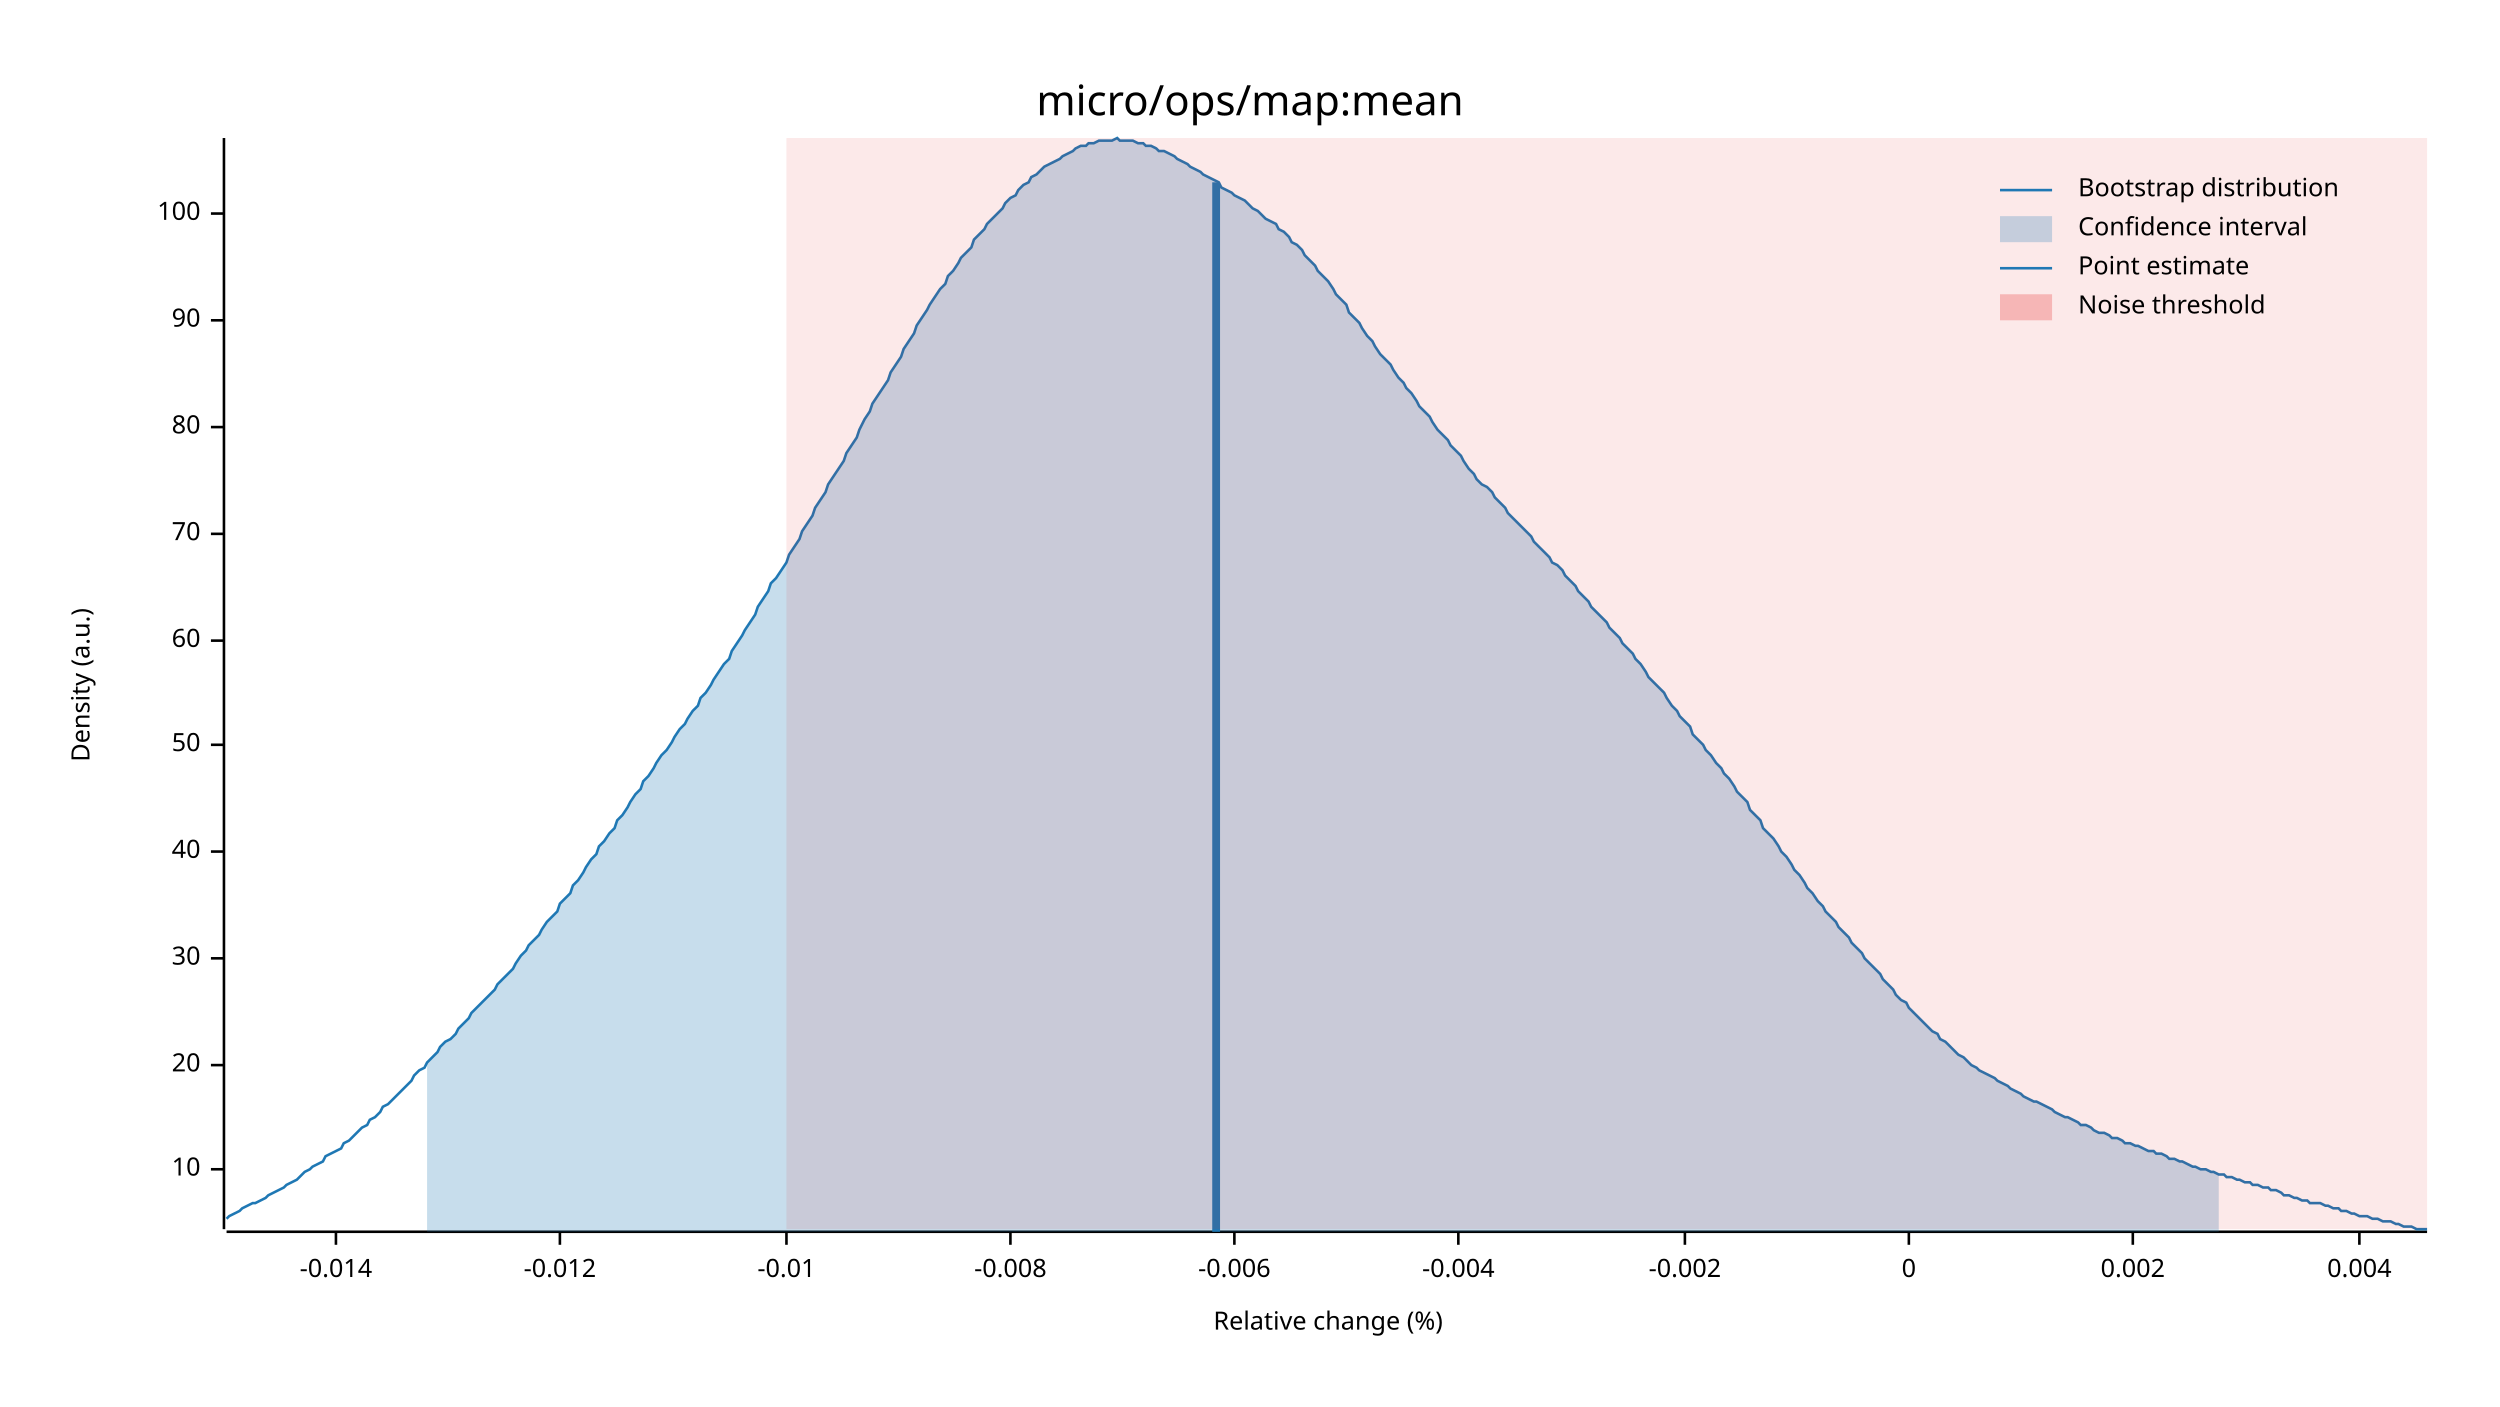
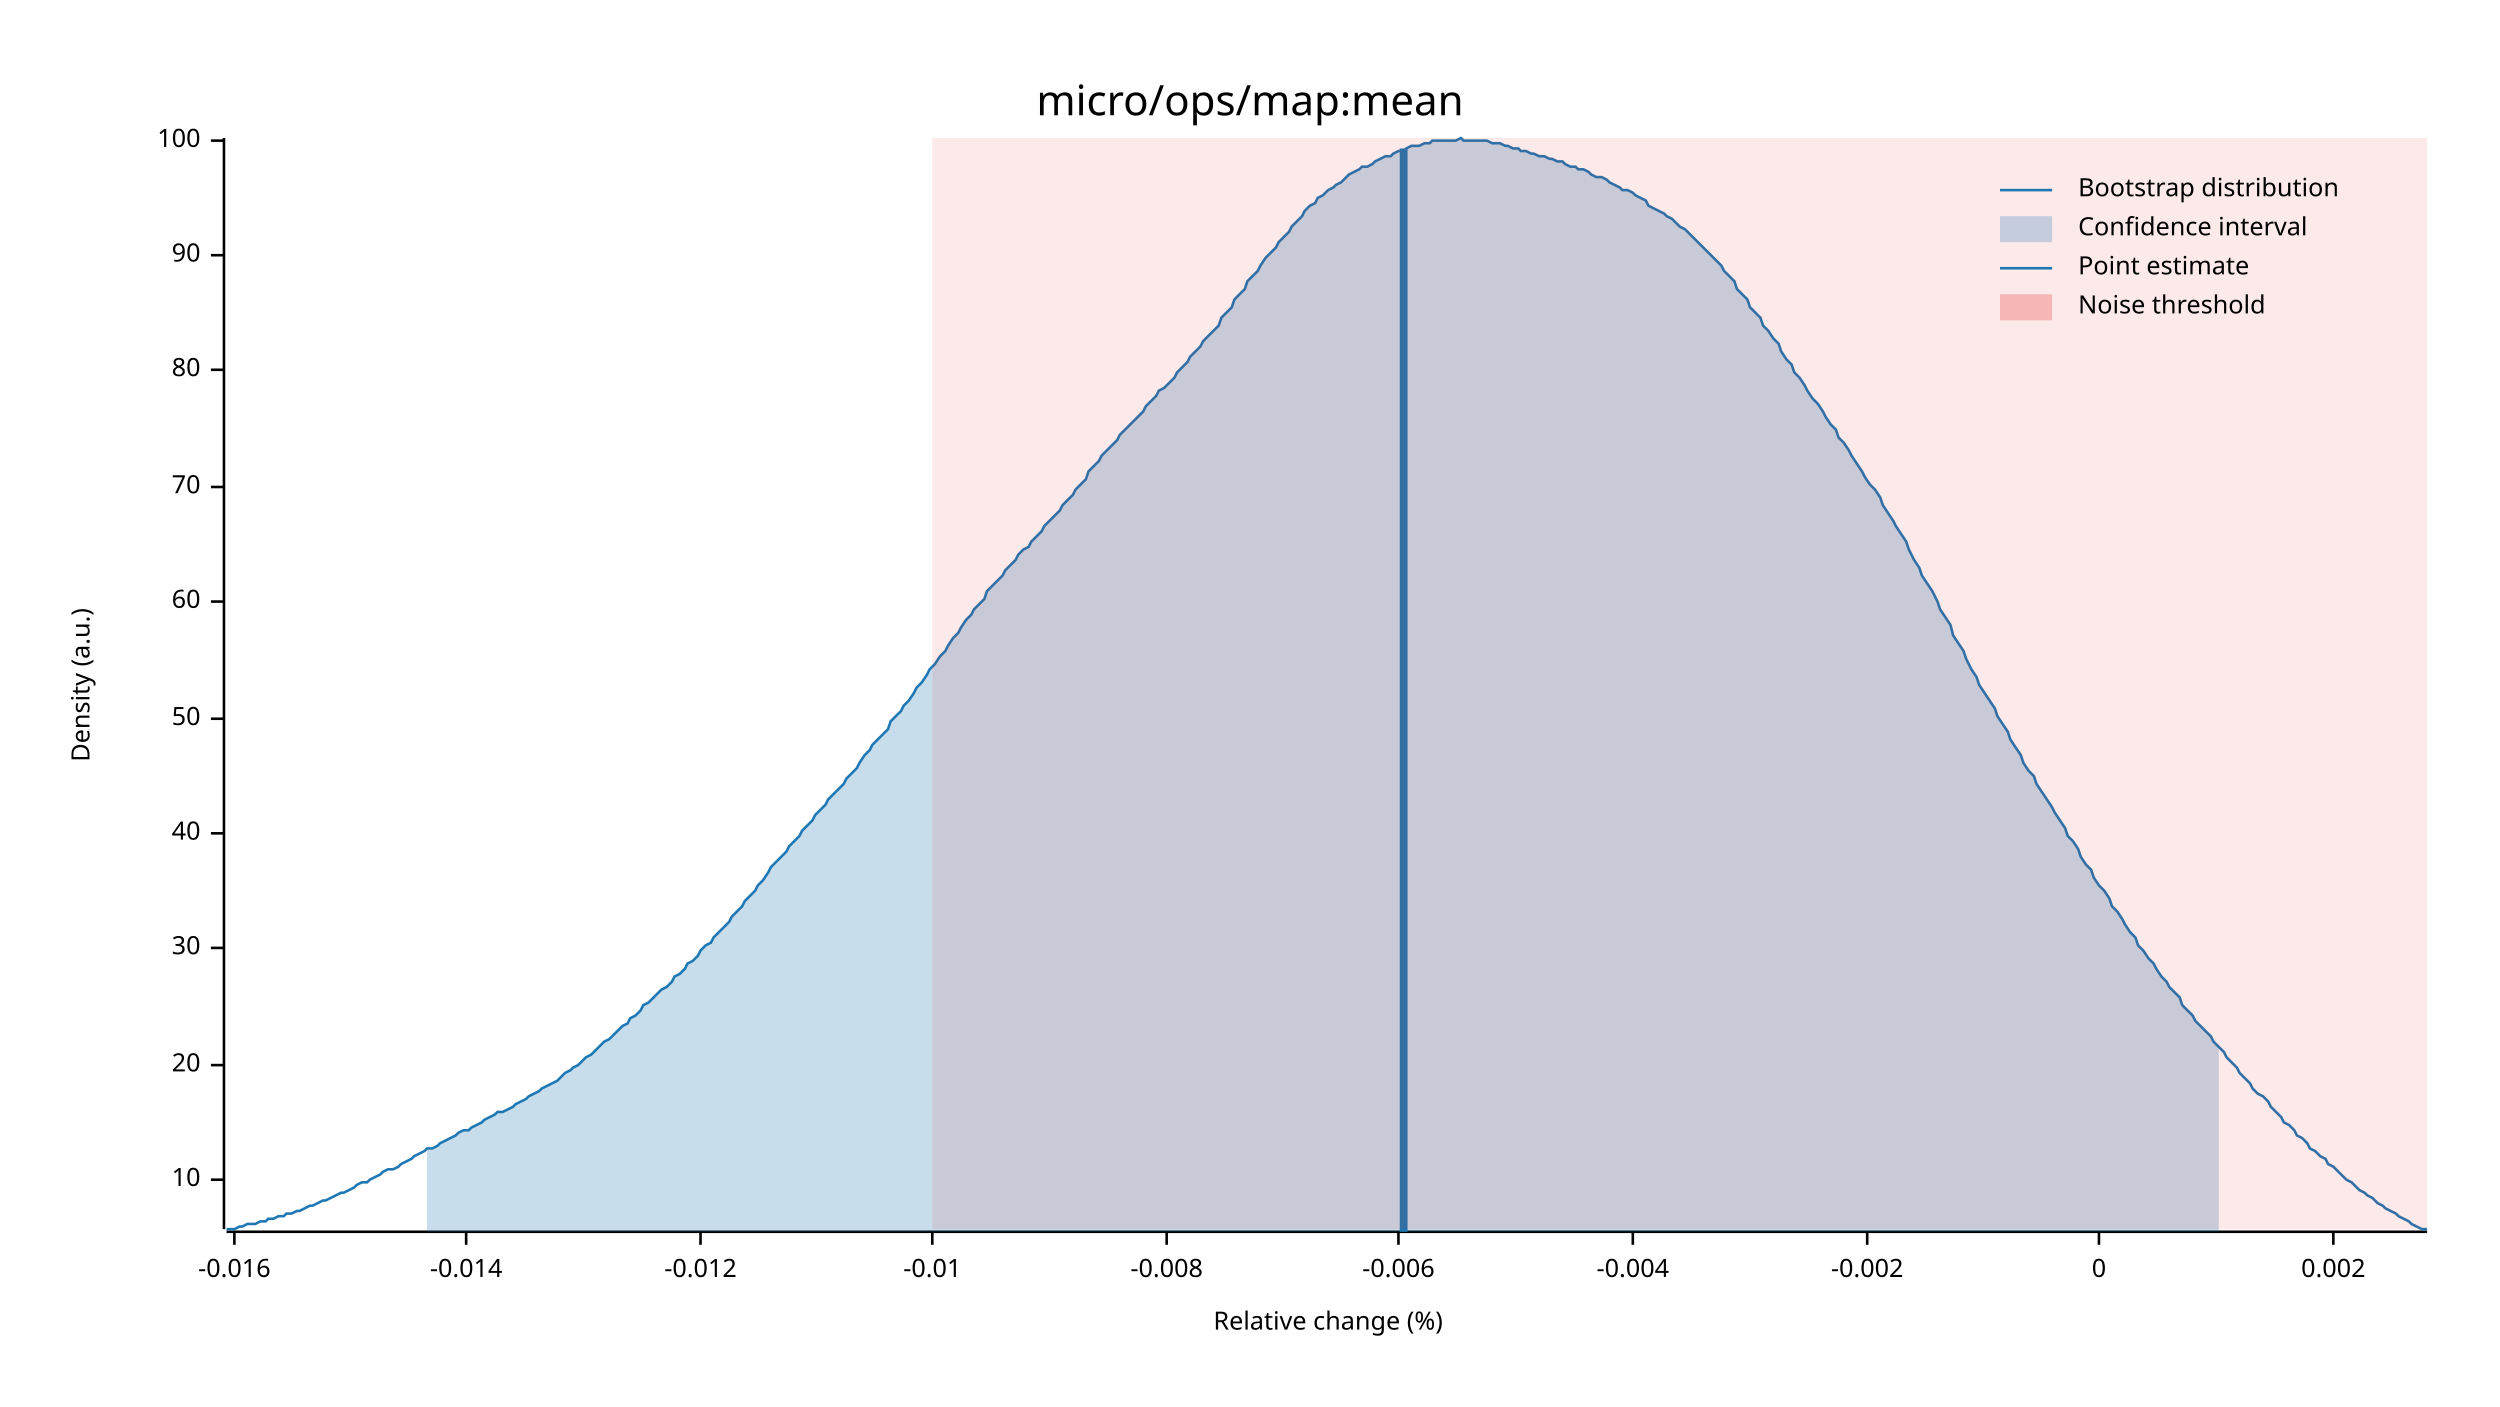
<svg xmlns="http://www.w3.org/2000/svg" width="960" height="540" viewBox="0 0 960 540">
  <text x="480" y="32" dy="0.76em" text-anchor="middle" font-family="sans-serif" font-size="16.129" opacity="1" fill="#000000">
micro/ops/map:mean
</text>
  <text x="27" y="263" dy="0.76em" text-anchor="middle" font-family="sans-serif" font-size="9.677" opacity="1" fill="#000000" transform="rotate(270, 27, 263)">
Density (a.u.)
</text>
  <text x="510" y="513" dy="-0.5ex" text-anchor="middle" font-family="sans-serif" font-size="9.677" opacity="1" fill="#000000">
Relative change (%)
</text>
  <polyline fill="none" opacity="1" stroke="#000000" stroke-width="1" points="86,53 86,472 " />
-   <text x="77" y="449" dy="0.5ex" text-anchor="end" font-family="sans-serif" font-size="9.677" opacity="1" fill="#000000">
+   <text x="77" y="453" dy="0.5ex" text-anchor="end" font-family="sans-serif" font-size="9.677" opacity="1" fill="#000000">
10
</text>
-   <polyline fill="none" opacity="1" stroke="#000000" stroke-width="1" points="81,449 86,449 " />
+   <polyline fill="none" opacity="1" stroke="#000000" stroke-width="1" points="81,453 86,453 " />
  <text x="77" y="409" dy="0.5ex" text-anchor="end" font-family="sans-serif" font-size="9.677" opacity="1" fill="#000000">
20
</text>
  <polyline fill="none" opacity="1" stroke="#000000" stroke-width="1" points="81,409 86,409 " />
-   <text x="77" y="368" dy="0.5ex" text-anchor="end" font-family="sans-serif" font-size="9.677" opacity="1" fill="#000000">
+   <text x="77" y="364" dy="0.5ex" text-anchor="end" font-family="sans-serif" font-size="9.677" opacity="1" fill="#000000">
30
</text>
-   <polyline fill="none" opacity="1" stroke="#000000" stroke-width="1" points="81,368 86,368 " />
-   <text x="77" y="327" dy="0.5ex" text-anchor="end" font-family="sans-serif" font-size="9.677" opacity="1" fill="#000000">
+   <polyline fill="none" opacity="1" stroke="#000000" stroke-width="1" points="81,364 86,364 " />
+   <text x="77" y="320" dy="0.5ex" text-anchor="end" font-family="sans-serif" font-size="9.677" opacity="1" fill="#000000">
40
</text>
-   <polyline fill="none" opacity="1" stroke="#000000" stroke-width="1" points="81,327 86,327 " />
-   <text x="77" y="286" dy="0.5ex" text-anchor="end" font-family="sans-serif" font-size="9.677" opacity="1" fill="#000000">
+   <polyline fill="none" opacity="1" stroke="#000000" stroke-width="1" points="81,320 86,320 " />
+   <text x="77" y="276" dy="0.5ex" text-anchor="end" font-family="sans-serif" font-size="9.677" opacity="1" fill="#000000">
50
</text>
-   <polyline fill="none" opacity="1" stroke="#000000" stroke-width="1" points="81,286 86,286 " />
-   <text x="77" y="246" dy="0.5ex" text-anchor="end" font-family="sans-serif" font-size="9.677" opacity="1" fill="#000000">
+   <polyline fill="none" opacity="1" stroke="#000000" stroke-width="1" points="81,276 86,276 " />
+   <text x="77" y="231" dy="0.5ex" text-anchor="end" font-family="sans-serif" font-size="9.677" opacity="1" fill="#000000">
60
</text>
-   <polyline fill="none" opacity="1" stroke="#000000" stroke-width="1" points="81,246 86,246 " />
-   <text x="77" y="205" dy="0.5ex" text-anchor="end" font-family="sans-serif" font-size="9.677" opacity="1" fill="#000000">
+   <polyline fill="none" opacity="1" stroke="#000000" stroke-width="1" points="81,231 86,231 " />
+   <text x="77" y="187" dy="0.5ex" text-anchor="end" font-family="sans-serif" font-size="9.677" opacity="1" fill="#000000">
70
</text>
-   <polyline fill="none" opacity="1" stroke="#000000" stroke-width="1" points="81,205 86,205 " />
-   <text x="77" y="164" dy="0.5ex" text-anchor="end" font-family="sans-serif" font-size="9.677" opacity="1" fill="#000000">
+   <polyline fill="none" opacity="1" stroke="#000000" stroke-width="1" points="81,187 86,187 " />
+   <text x="77" y="142" dy="0.5ex" text-anchor="end" font-family="sans-serif" font-size="9.677" opacity="1" fill="#000000">
80
</text>
-   <polyline fill="none" opacity="1" stroke="#000000" stroke-width="1" points="81,164 86,164 " />
-   <text x="77" y="123" dy="0.5ex" text-anchor="end" font-family="sans-serif" font-size="9.677" opacity="1" fill="#000000">
+   <polyline fill="none" opacity="1" stroke="#000000" stroke-width="1" points="81,142 86,142 " />
+   <text x="77" y="98" dy="0.5ex" text-anchor="end" font-family="sans-serif" font-size="9.677" opacity="1" fill="#000000">
90
</text>
-   <polyline fill="none" opacity="1" stroke="#000000" stroke-width="1" points="81,123 86,123 " />
-   <text x="77" y="82" dy="0.5ex" text-anchor="end" font-family="sans-serif" font-size="9.677" opacity="1" fill="#000000">
+   <polyline fill="none" opacity="1" stroke="#000000" stroke-width="1" points="81,98 86,98 " />
+   <text x="77" y="54" dy="0.5ex" text-anchor="end" font-family="sans-serif" font-size="9.677" opacity="1" fill="#000000">
100
</text>
-   <polyline fill="none" opacity="1" stroke="#000000" stroke-width="1" points="81,82 86,82 " />
+   <polyline fill="none" opacity="1" stroke="#000000" stroke-width="1" points="81,54 86,54 " />
  <polyline fill="none" opacity="1" stroke="#000000" stroke-width="1" points="87,473 932,473 " />
-   <text x="129" y="483" dy="0.76em" text-anchor="middle" font-family="sans-serif" font-size="9.677" opacity="1" fill="#000000">
+   <text x="90" y="483" dy="0.76em" text-anchor="middle" font-family="sans-serif" font-size="9.677" opacity="1" fill="#000000">
+ -0.016
+ </text>
+   <polyline fill="none" opacity="1" stroke="#000000" stroke-width="1" points="90,473 90,478 " />
+   <text x="179" y="483" dy="0.76em" text-anchor="middle" font-family="sans-serif" font-size="9.677" opacity="1" fill="#000000">
-0.014
</text>
-   <polyline fill="none" opacity="1" stroke="#000000" stroke-width="1" points="129,473 129,478 " />
-   <text x="215" y="483" dy="0.76em" text-anchor="middle" font-family="sans-serif" font-size="9.677" opacity="1" fill="#000000">
+   <polyline fill="none" opacity="1" stroke="#000000" stroke-width="1" points="179,473 179,478 " />
+   <text x="269" y="483" dy="0.76em" text-anchor="middle" font-family="sans-serif" font-size="9.677" opacity="1" fill="#000000">
-0.012
</text>
-   <polyline fill="none" opacity="1" stroke="#000000" stroke-width="1" points="215,473 215,478 " />
-   <text x="302" y="483" dy="0.76em" text-anchor="middle" font-family="sans-serif" font-size="9.677" opacity="1" fill="#000000">
+   <polyline fill="none" opacity="1" stroke="#000000" stroke-width="1" points="269,473 269,478 " />
+   <text x="358" y="483" dy="0.76em" text-anchor="middle" font-family="sans-serif" font-size="9.677" opacity="1" fill="#000000">
-0.01
</text>
-   <polyline fill="none" opacity="1" stroke="#000000" stroke-width="1" points="302,473 302,478 " />
-   <text x="388" y="483" dy="0.76em" text-anchor="middle" font-family="sans-serif" font-size="9.677" opacity="1" fill="#000000">
+   <polyline fill="none" opacity="1" stroke="#000000" stroke-width="1" points="358,473 358,478 " />
+   <text x="448" y="483" dy="0.76em" text-anchor="middle" font-family="sans-serif" font-size="9.677" opacity="1" fill="#000000">
-0.008
</text>
-   <polyline fill="none" opacity="1" stroke="#000000" stroke-width="1" points="388,473 388,478 " />
-   <text x="474" y="483" dy="0.76em" text-anchor="middle" font-family="sans-serif" font-size="9.677" opacity="1" fill="#000000">
+   <polyline fill="none" opacity="1" stroke="#000000" stroke-width="1" points="448,473 448,478 " />
+   <text x="537" y="483" dy="0.76em" text-anchor="middle" font-family="sans-serif" font-size="9.677" opacity="1" fill="#000000">
-0.006
</text>
-   <polyline fill="none" opacity="1" stroke="#000000" stroke-width="1" points="474,473 474,478 " />
-   <text x="560" y="483" dy="0.76em" text-anchor="middle" font-family="sans-serif" font-size="9.677" opacity="1" fill="#000000">
+   <polyline fill="none" opacity="1" stroke="#000000" stroke-width="1" points="537,473 537,478 " />
+   <text x="627" y="483" dy="0.76em" text-anchor="middle" font-family="sans-serif" font-size="9.677" opacity="1" fill="#000000">
-0.004
</text>
-   <polyline fill="none" opacity="1" stroke="#000000" stroke-width="1" points="560,473 560,478 " />
-   <text x="647" y="483" dy="0.76em" text-anchor="middle" font-family="sans-serif" font-size="9.677" opacity="1" fill="#000000">
+   <polyline fill="none" opacity="1" stroke="#000000" stroke-width="1" points="627,473 627,478 " />
+   <text x="717" y="483" dy="0.76em" text-anchor="middle" font-family="sans-serif" font-size="9.677" opacity="1" fill="#000000">
-0.002
</text>
-   <polyline fill="none" opacity="1" stroke="#000000" stroke-width="1" points="647,473 647,478 " />
-   <text x="733" y="483" dy="0.76em" text-anchor="middle" font-family="sans-serif" font-size="9.677" opacity="1" fill="#000000">
+   <polyline fill="none" opacity="1" stroke="#000000" stroke-width="1" points="717,473 717,478 " />
+   <text x="806" y="483" dy="0.76em" text-anchor="middle" font-family="sans-serif" font-size="9.677" opacity="1" fill="#000000">
0
</text>
-   <polyline fill="none" opacity="1" stroke="#000000" stroke-width="1" points="733,473 733,478 " />
-   <text x="819" y="483" dy="0.76em" text-anchor="middle" font-family="sans-serif" font-size="9.677" opacity="1" fill="#000000">
+   <polyline fill="none" opacity="1" stroke="#000000" stroke-width="1" points="806,473 806,478 " />
+   <text x="896" y="483" dy="0.76em" text-anchor="middle" font-family="sans-serif" font-size="9.677" opacity="1" fill="#000000">
0.002
</text>
-   <polyline fill="none" opacity="1" stroke="#000000" stroke-width="1" points="819,473 819,478 " />
-   <text x="906" y="483" dy="0.76em" text-anchor="middle" font-family="sans-serif" font-size="9.677" opacity="1" fill="#000000">
- 0.004
- </text>
-   <polyline fill="none" opacity="1" stroke="#000000" stroke-width="1" points="906,473 906,478 " />
-   <polyline fill="none" opacity="1" stroke="#1F78B4" stroke-width="1" points="87,468 88,467 90,466 92,465 93,464 95,463 97,462 98,462 100,461 102,460 103,459 105,458 107,457 109,456 110,455 112,454 114,453 115,452 117,450 119,449 120,448 122,447 124,446 125,444 127,443 129,442 131,441 132,439 134,438 136,436 137,435 139,433 141,432 142,430 144,429 146,427 147,425 149,424 151,422 153,420 154,419 156,417 158,415 159,413 161,411 163,410 164,408 166,406 168,404 169,402 171,400 173,399 175,397 176,395 178,393 180,391 181,389 183,387 185,385 186,384 188,382 190,380 191,378 193,376 195,374 197,372 198,370 200,367 202,365 203,363 205,361 207,359 208,357 210,354 212,352 214,350 215,347 217,345 219,343 220,340 222,338 224,335 225,333 227,330 229,328 230,325 232,323 234,320 236,318 237,315 239,313 241,310 242,308 244,305 246,303 247,300 249,298 251,295 252,293 254,290 256,288 258,285 259,283 261,280 263,278 264,276 266,273 268,271 269,268 271,266 273,263 274,261 276,258 278,255 280,253 281,250 283,247 285,244 286,242 288,239 290,236 291,233 293,230 295,227 296,224 298,222 300,219 302,216 303,213 305,210 307,207 308,204 310,201 312,198 313,195 315,192 317,189 318,186 320,183 322,180 324,177 325,174 327,171 329,168 330,165 332,161 334,158 335,155 337,152 339,149 341,146 342,143 344,140 346,137 347,134 349,131 351,128 352,125 354,122 356,119 357,117 359,114 361,111 363,109 364,106 366,104 368,101 369,99 371,97 373,95 374,92 376,90 378,88 379,86 381,84 383,82 385,80 386,78 388,76 390,75 391,73 393,71 395,70 396,68 398,67 400,65 401,64 403,63 405,62 407,61 408,60 410,59 412,58 413,57 415,56 417,56 418,55 420,55 422,54 423,54 425,54 427,54 429,53 430,54 432,54 434,54 435,54 437,55 439,55 440,56 442,56 444,57 445,58 447,58 449,59 451,60 452,61 454,62 456,63 457,64 459,65 461,66 462,67 464,68 466,69 468,70 469,72 471,73 473,74 474,75 476,76 478,77 479,78 481,80 483,81 484,82 486,84 488,85 490,86 491,88 493,89 495,91 496,93 498,94 500,96 501,98 503,100 505,102 506,104 508,106 510,108 512,111 513,113 515,115 517,117 518,120 520,122 522,124 523,126 525,129 527,131 528,133 530,136 532,138 534,140 535,142 537,145 539,147 540,149 542,151 544,154 545,156 547,158 549,160 550,162 552,165 554,167 556,169 557,171 559,173 561,175 562,177 564,180 566,182 567,184 569,186 571,187 573,189 574,191 576,193 578,195 579,197 581,199 583,201 584,202 586,204 588,206 589,208 591,210 593,212 595,214 596,216 598,217 600,219 601,221 603,223 605,225 606,227 608,229 610,231 611,233 613,235 615,237 617,239 618,241 620,243 622,245 623,247 625,249 627,251 628,253 630,255 632,258 633,260 635,262 637,264 639,266 640,268 642,271 644,273 645,275 647,277 649,279 650,282 652,284 654,286 655,288 657,290 659,293 661,295 662,297 664,299 666,302 667,304 669,306 671,308 672,311 674,313 676,315 677,318 679,320 681,322 683,325 684,327 686,329 688,332 689,334 691,336 693,339 694,341 696,343 698,346 700,348 701,350 703,352 705,354 706,356 708,358 710,360 711,362 713,364 715,366 716,368 718,370 720,372 722,374 723,376 725,378 727,380 728,382 730,384 732,385 733,387 735,389 737,391 738,392 740,394 742,396 744,397 745,399 747,400 749,402 750,403 752,405 754,406 755,407 757,409 759,410 760,411 762,412 764,413 766,414 767,415 769,416 771,417 772,418 774,419 776,420 777,421 779,422 781,423 782,423 784,424 786,425 788,426 789,427 791,428 793,429 794,429 796,430 798,431 799,432 801,432 803,433 804,434 806,435 808,435 810,436 811,437 813,437 815,438 816,439 818,439 820,440 821,440 823,441 825,442 827,442 828,443 830,443 832,444 833,445 835,445 837,446 838,446 840,447 842,448 843,448 845,449 847,449 849,450 850,450 852,451 854,451 855,452 857,452 859,453 860,453 862,454 864,454 865,455 867,455 869,456 871,456 872,457 874,457 876,458 877,459 879,459 881,460 882,460 884,461 886,461 887,462 889,462 891,462 893,463 894,463 896,464 898,464 899,465 901,465 903,466 904,466 906,467 908,467 909,467 911,468 913,468 915,469 916,469 918,469 920,470 921,470 923,471 925,471 926,471 928,472 930,472 932,472 " />
-   <polygon opacity="0.25" fill="#1F78B4" points="164,408 166,406 168,404 169,402 171,400 173,399 175,397 176,395 178,393 180,391 181,389 183,387 185,385 186,384 188,382 190,380 191,378 193,376 195,374 197,372 198,370 200,367 202,365 203,363 205,361 207,359 208,357 210,354 212,352 214,350 215,347 217,345 219,343 220,340 222,338 224,335 225,333 227,330 229,328 230,325 232,323 234,320 236,318 237,315 239,313 241,310 242,308 244,305 246,303 247,300 249,298 251,295 252,293 254,290 256,288 258,285 259,283 261,280 263,278 264,276 266,273 268,271 269,268 271,266 273,263 274,261 276,258 278,255 280,253 281,250 283,247 285,244 286,242 288,239 290,236 291,233 293,230 295,227 296,224 298,222 300,219 302,216 303,213 305,210 307,207 308,204 310,201 312,198 313,195 315,192 317,189 318,186 320,183 322,180 324,177 325,174 327,171 329,168 330,165 332,161 334,158 335,155 337,152 339,149 341,146 342,143 344,140 346,137 347,134 349,131 351,128 352,125 354,122 356,119 357,117 359,114 361,111 363,109 364,106 366,104 368,101 369,99 371,97 373,95 374,92 376,90 378,88 379,86 381,84 383,82 385,80 386,78 388,76 390,75 391,73 393,71 395,70 396,68 398,67 400,65 401,64 403,63 405,62 407,61 408,60 410,59 412,58 413,57 415,56 417,56 418,55 420,55 422,54 423,54 425,54 427,54 429,53 430,54 432,54 434,54 435,54 437,55 439,55 440,56 442,56 444,57 445,58 447,58 449,59 451,60 452,61 454,62 456,63 457,64 459,65 461,66 462,67 464,68 466,69 468,70 469,72 471,73 473,74 474,75 476,76 478,77 479,78 481,80 483,81 484,82 486,84 488,85 490,86 491,88 493,89 495,91 496,93 498,94 500,96 501,98 503,100 505,102 506,104 508,106 510,108 512,111 513,113 515,115 517,117 518,120 520,122 522,124 523,126 525,129 527,131 528,133 530,136 532,138 534,140 535,142 537,145 539,147 540,149 542,151 544,154 545,156 547,158 549,160 550,162 552,165 554,167 556,169 557,171 559,173 561,175 562,177 564,180 566,182 567,184 569,186 571,187 573,189 574,191 576,193 578,195 579,197 581,199 583,201 584,202 586,204 588,206 589,208 591,210 593,212 595,214 596,216 598,217 600,219 601,221 603,223 605,225 606,227 608,229 610,231 611,233 613,235 615,237 617,239 618,241 620,243 622,245 623,247 625,249 627,251 628,253 630,255 632,258 633,260 635,262 637,264 639,266 640,268 642,271 644,273 645,275 647,277 649,279 650,282 652,284 654,286 655,288 657,290 659,293 661,295 662,297 664,299 666,302 667,304 669,306 671,308 672,311 674,313 676,315 677,318 679,320 681,322 683,325 684,327 686,329 688,332 689,334 691,336 693,339 694,341 696,343 698,346 700,348 701,350 703,352 705,354 706,356 708,358 710,360 711,362 713,364 715,366 716,368 718,370 720,372 722,374 723,376 725,378 727,380 728,382 730,384 732,385 733,387 735,389 737,391 738,392 740,394 742,396 744,397 745,399 747,400 749,402 750,403 752,405 754,406 755,407 757,409 759,410 760,411 762,412 764,413 766,414 767,415 769,416 771,417 772,418 774,419 776,420 777,421 779,422 781,423 782,423 784,424 786,425 788,426 789,427 791,428 793,429 794,429 796,430 798,431 799,432 801,432 803,433 804,434 806,435 808,435 810,436 811,437 813,437 815,438 816,439 818,439 820,440 821,440 823,441 825,442 827,442 828,443 830,443 832,444 833,445 835,445 837,446 838,446 840,447 842,448 843,448 845,449 847,449 849,450 850,450 852,451 852,473 164,473 " />
-   <polyline fill="none" opacity="1" stroke="#1F78B4" stroke-width="3" points="467,473 467,70 " />
-   <rect x="302" y="53" width="630" height="419" opacity="0.1" fill="#E31A1C" stroke="none" />
+   <polyline fill="none" opacity="1" stroke="#000000" stroke-width="1" points="896,473 896,478 " />
+   <polyline fill="none" opacity="1" stroke="#1F78B4" stroke-width="1" points="87,472 88,472 90,472 92,471 93,471 95,470 97,470 98,470 100,469 102,469 103,468 105,468 107,467 109,467 110,466 112,466 114,465 115,465 117,464 119,463 120,463 122,462 124,461 125,461 127,460 129,459 131,458 132,458 134,457 136,456 137,455 139,454 141,454 142,453 144,452 146,451 147,450 149,449 151,449 153,448 154,447 156,446 158,445 159,444 161,443 163,442 164,441 166,441 168,440 169,439 171,438 173,437 175,436 176,435 178,434 180,434 181,433 183,432 185,431 186,430 188,429 190,428 191,427 193,427 195,426 197,425 198,424 200,423 202,422 203,421 205,420 207,419 208,418 210,417 212,416 214,415 215,414 217,412 219,411 220,410 222,409 224,407 225,406 227,405 229,403 230,402 232,400 234,399 236,397 237,396 239,394 241,393 242,391 244,390 246,388 247,386 249,385 251,383 252,382 254,380 256,379 258,377 259,375 261,374 263,372 264,370 266,369 268,367 269,365 271,363 273,362 274,360 276,358 278,356 280,354 281,352 283,350 285,348 286,346 288,344 290,342 291,340 293,338 295,335 296,333 298,331 300,329 302,327 303,325 305,323 307,321 308,319 310,317 312,315 313,313 315,311 317,309 318,307 320,305 322,303 324,301 325,299 327,297 329,295 330,293 332,290 334,288 335,286 337,284 339,282 341,280 342,277 344,275 346,273 347,271 349,269 351,266 352,264 354,262 356,259 357,257 359,255 361,252 363,250 364,248 366,245 368,243 369,241 371,238 373,236 374,234 376,232 378,230 379,227 381,225 383,223 385,221 386,219 388,217 390,215 391,213 393,211 395,210 396,208 398,206 400,204 401,202 403,200 405,198 407,196 408,194 410,192 412,190 413,188 415,186 417,184 418,181 420,179 422,177 423,175 425,173 427,171 429,169 430,167 432,165 434,163 435,162 437,160 439,158 440,156 442,154 444,152 445,150 447,149 449,147 451,145 452,143 454,141 456,139 457,137 459,135 461,133 462,131 464,129 466,127 468,125 469,122 471,120 473,118 474,115 476,113 478,111 479,108 481,106 483,104 484,102 486,99 488,97 490,95 491,93 493,91 495,89 496,87 498,85 500,83 501,81 503,79 505,78 506,76 508,75 510,73 512,72 513,71 515,70 517,68 518,67 520,66 522,65 523,64 525,64 527,63 528,62 530,61 532,60 534,60 535,59 537,58 539,58 540,57 542,56 544,56 545,56 547,55 549,55 550,54 552,54 554,54 556,54 557,54 559,54 561,53 562,54 564,54 566,54 567,54 569,54 571,54 573,55 574,55 576,55 578,56 579,56 581,57 583,57 584,58 586,58 588,59 589,59 591,60 593,60 595,61 596,61 598,62 600,62 601,63 603,64 605,64 606,65 608,65 610,66 611,67 613,68 615,68 617,69 618,70 620,71 622,72 623,73 625,73 627,74 628,75 630,76 632,77 633,79 635,80 637,81 639,82 640,83 642,84 644,86 645,87 647,88 649,90 650,91 652,93 654,95 655,96 657,98 659,100 661,102 662,104 664,106 666,108 667,111 669,113 671,115 672,118 674,120 676,122 677,125 679,127 681,130 683,132 684,135 686,138 688,140 689,143 691,145 693,148 694,150 696,153 698,155 700,158 701,160 703,163 705,165 706,168 708,170 710,173 711,175 713,178 715,181 716,183 718,186 720,188 722,191 723,194 725,197 727,200 728,202 730,205 732,208 733,211 735,215 737,218 738,221 740,224 742,227 744,231 745,234 747,237 749,240 750,244 752,247 754,250 755,253 757,257 759,260 760,263 762,266 764,269 766,272 767,275 769,278 771,281 772,284 774,287 776,290 777,293 779,296 781,298 782,301 784,304 786,307 788,310 789,312 791,315 793,318 794,321 796,323 798,326 799,329 801,332 803,334 804,337 806,340 808,342 810,345 811,348 813,350 815,353 816,355 818,358 820,360 821,363 823,365 825,368 827,370 828,372 830,375 832,377 833,379 835,381 837,383 838,386 840,388 842,390 843,392 845,394 847,396 849,398 850,400 852,402 854,404 855,406 857,408 859,410 860,412 862,414 864,416 865,418 867,420 869,421 871,423 872,425 874,427 876,429 877,431 879,432 881,434 882,436 884,437 886,439 887,441 889,442 891,444 893,445 894,447 896,448 898,450 899,451 901,453 903,454 904,455 906,457 908,458 909,459 911,460 913,462 915,463 916,464 918,465 920,466 921,467 923,468 925,469 926,470 928,471 930,472 932,472 " />
+   <polygon opacity="0.25" fill="#1F78B4" points="164,441 166,441 168,440 169,439 171,438 173,437 175,436 176,435 178,434 180,434 181,433 183,432 185,431 186,430 188,429 190,428 191,427 193,427 195,426 197,425 198,424 200,423 202,422 203,421 205,420 207,419 208,418 210,417 212,416 214,415 215,414 217,412 219,411 220,410 222,409 224,407 225,406 227,405 229,403 230,402 232,400 234,399 236,397 237,396 239,394 241,393 242,391 244,390 246,388 247,386 249,385 251,383 252,382 254,380 256,379 258,377 259,375 261,374 263,372 264,370 266,369 268,367 269,365 271,363 273,362 274,360 276,358 278,356 280,354 281,352 283,350 285,348 286,346 288,344 290,342 291,340 293,338 295,335 296,333 298,331 300,329 302,327 303,325 305,323 307,321 308,319 310,317 312,315 313,313 315,311 317,309 318,307 320,305 322,303 324,301 325,299 327,297 329,295 330,293 332,290 334,288 335,286 337,284 339,282 341,280 342,277 344,275 346,273 347,271 349,269 351,266 352,264 354,262 356,259 357,257 359,255 361,252 363,250 364,248 366,245 368,243 369,241 371,238 373,236 374,234 376,232 378,230 379,227 381,225 383,223 385,221 386,219 388,217 390,215 391,213 393,211 395,210 396,208 398,206 400,204 401,202 403,200 405,198 407,196 408,194 410,192 412,190 413,188 415,186 417,184 418,181 420,179 422,177 423,175 425,173 427,171 429,169 430,167 432,165 434,163 435,162 437,160 439,158 440,156 442,154 444,152 445,150 447,149 449,147 451,145 452,143 454,141 456,139 457,137 459,135 461,133 462,131 464,129 466,127 468,125 469,122 471,120 473,118 474,115 476,113 478,111 479,108 481,106 483,104 484,102 486,99 488,97 490,95 491,93 493,91 495,89 496,87 498,85 500,83 501,81 503,79 505,78 506,76 508,75 510,73 512,72 513,71 515,70 517,68 518,67 520,66 522,65 523,64 525,64 527,63 528,62 530,61 532,60 534,60 535,59 537,58 539,58 540,57 542,56 544,56 545,56 547,55 549,55 550,54 552,54 554,54 556,54 557,54 559,54 561,53 562,54 564,54 566,54 567,54 569,54 571,54 573,55 574,55 576,55 578,56 579,56 581,57 583,57 584,58 586,58 588,59 589,59 591,60 593,60 595,61 596,61 598,62 600,62 601,63 603,64 605,64 606,65 608,65 610,66 611,67 613,68 615,68 617,69 618,70 620,71 622,72 623,73 625,73 627,74 628,75 630,76 632,77 633,79 635,80 637,81 639,82 640,83 642,84 644,86 645,87 647,88 649,90 650,91 652,93 654,95 655,96 657,98 659,100 661,102 662,104 664,106 666,108 667,111 669,113 671,115 672,118 674,120 676,122 677,125 679,127 681,130 683,132 684,135 686,138 688,140 689,143 691,145 693,148 694,150 696,153 698,155 700,158 701,160 703,163 705,165 706,168 708,170 710,173 711,175 713,178 715,181 716,183 718,186 720,188 722,191 723,194 725,197 727,200 728,202 730,205 732,208 733,211 735,215 737,218 738,221 740,224 742,227 744,231 745,234 747,237 749,240 750,244 752,247 754,250 755,253 757,257 759,260 760,263 762,266 764,269 766,272 767,275 769,278 771,281 772,284 774,287 776,290 777,293 779,296 781,298 782,301 784,304 786,307 788,310 789,312 791,315 793,318 794,321 796,323 798,326 799,329 801,332 803,334 804,337 806,340 808,342 810,345 811,348 813,350 815,353 816,355 818,358 820,360 821,363 823,365 825,368 827,370 828,372 830,375 832,377 833,379 835,381 837,383 838,386 840,388 842,390 843,392 845,394 847,396 849,398 850,400 852,402 852,473 164,473 " />
+   <polyline fill="none" opacity="1" stroke="#1F78B4" stroke-width="3" points="539,473 539,57 " />
+   <rect x="358" y="53" width="574" height="419" opacity="0.1" fill="#E31A1C" stroke="none" />
  <text x="798" y="68" dy="0.76em" text-anchor="start" font-family="sans-serif" font-size="9.677" opacity="1" fill="#000000">
Bootstrap distribution
</text>
  <text x="798" y="83" dy="0.76em" text-anchor="start" font-family="sans-serif" font-size="9.677" opacity="1" fill="#000000">
Confidence interval
</text>
  <text x="798" y="98" dy="0.76em" text-anchor="start" font-family="sans-serif" font-size="9.677" opacity="1" fill="#000000">
Point estimate
</text>
  <text x="798" y="113" dy="0.76em" text-anchor="start" font-family="sans-serif" font-size="9.677" opacity="1" fill="#000000">
Noise threshold
</text>
  <polyline fill="none" opacity="1" stroke="#1F78B4" stroke-width="1" points="768,73 788,73 " />
  <rect x="768" y="83" width="20" height="10" opacity="0.25" fill="#1F78B4" stroke="none" />
  <polyline fill="none" opacity="1" stroke="#1F78B4" stroke-width="1" points="768,103 788,103 " />
  <rect x="768" y="113" width="20" height="10" opacity="0.25" fill="#E31A1C" stroke="none" />
</svg>
